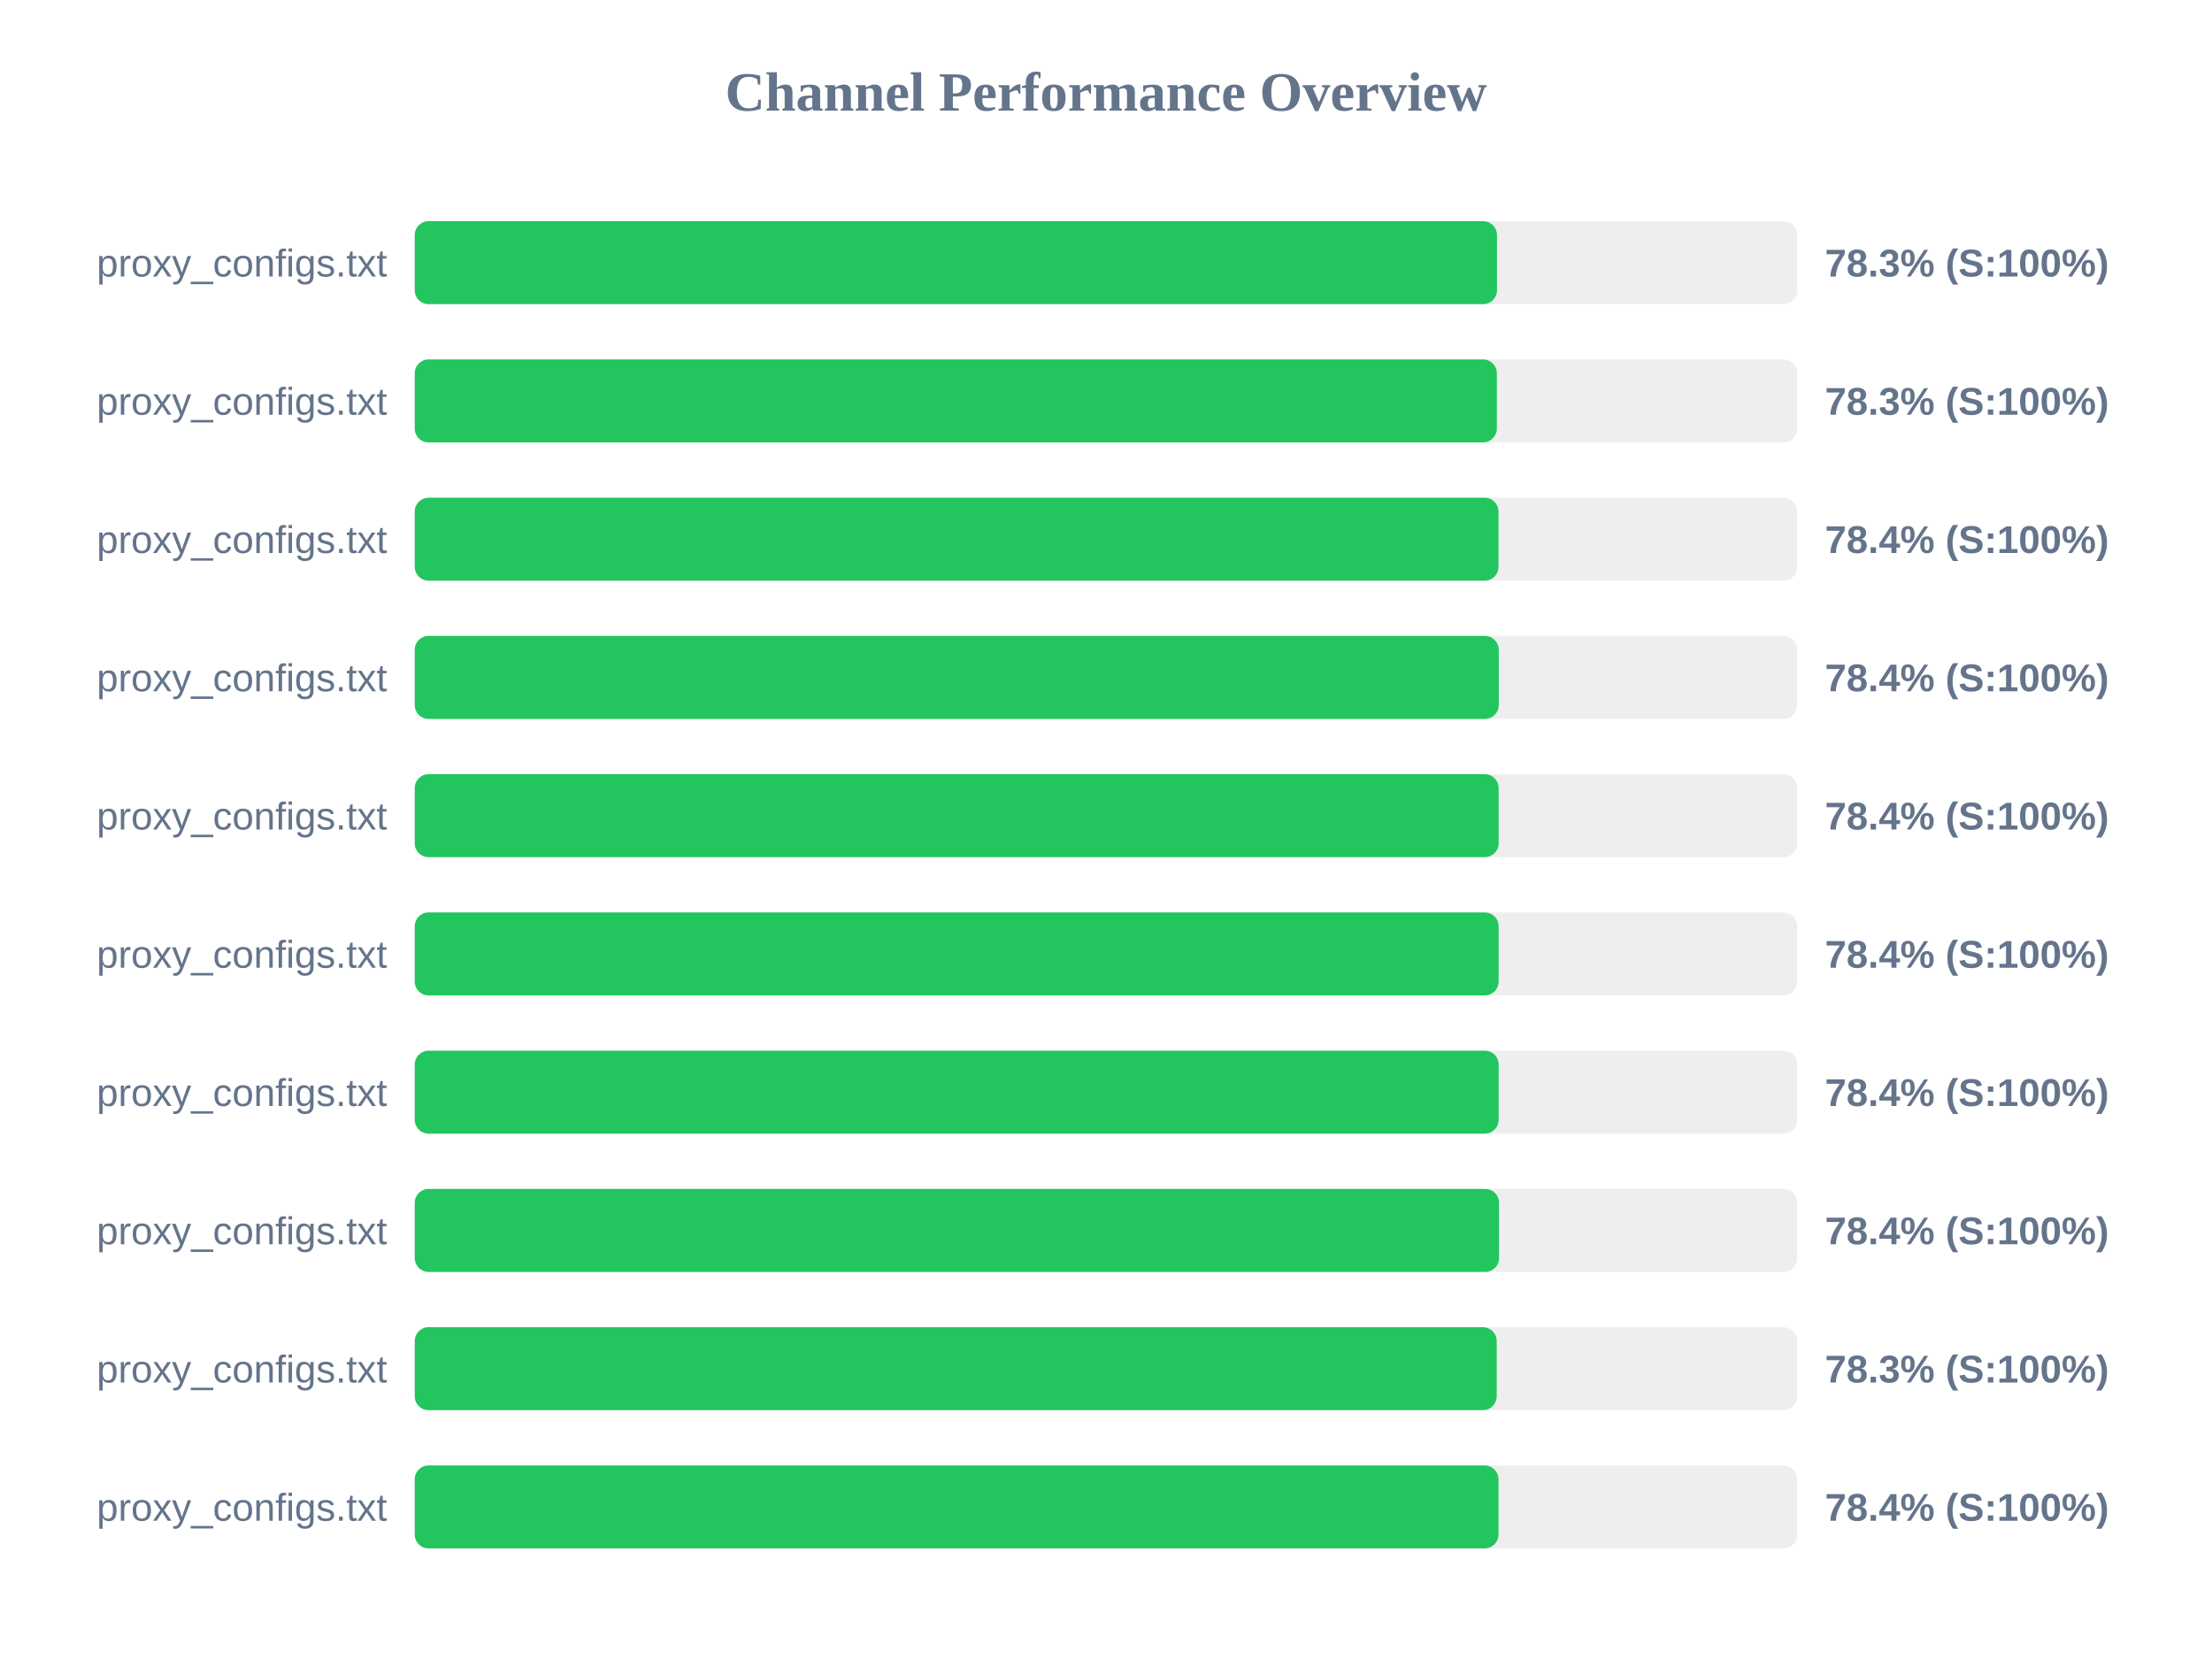
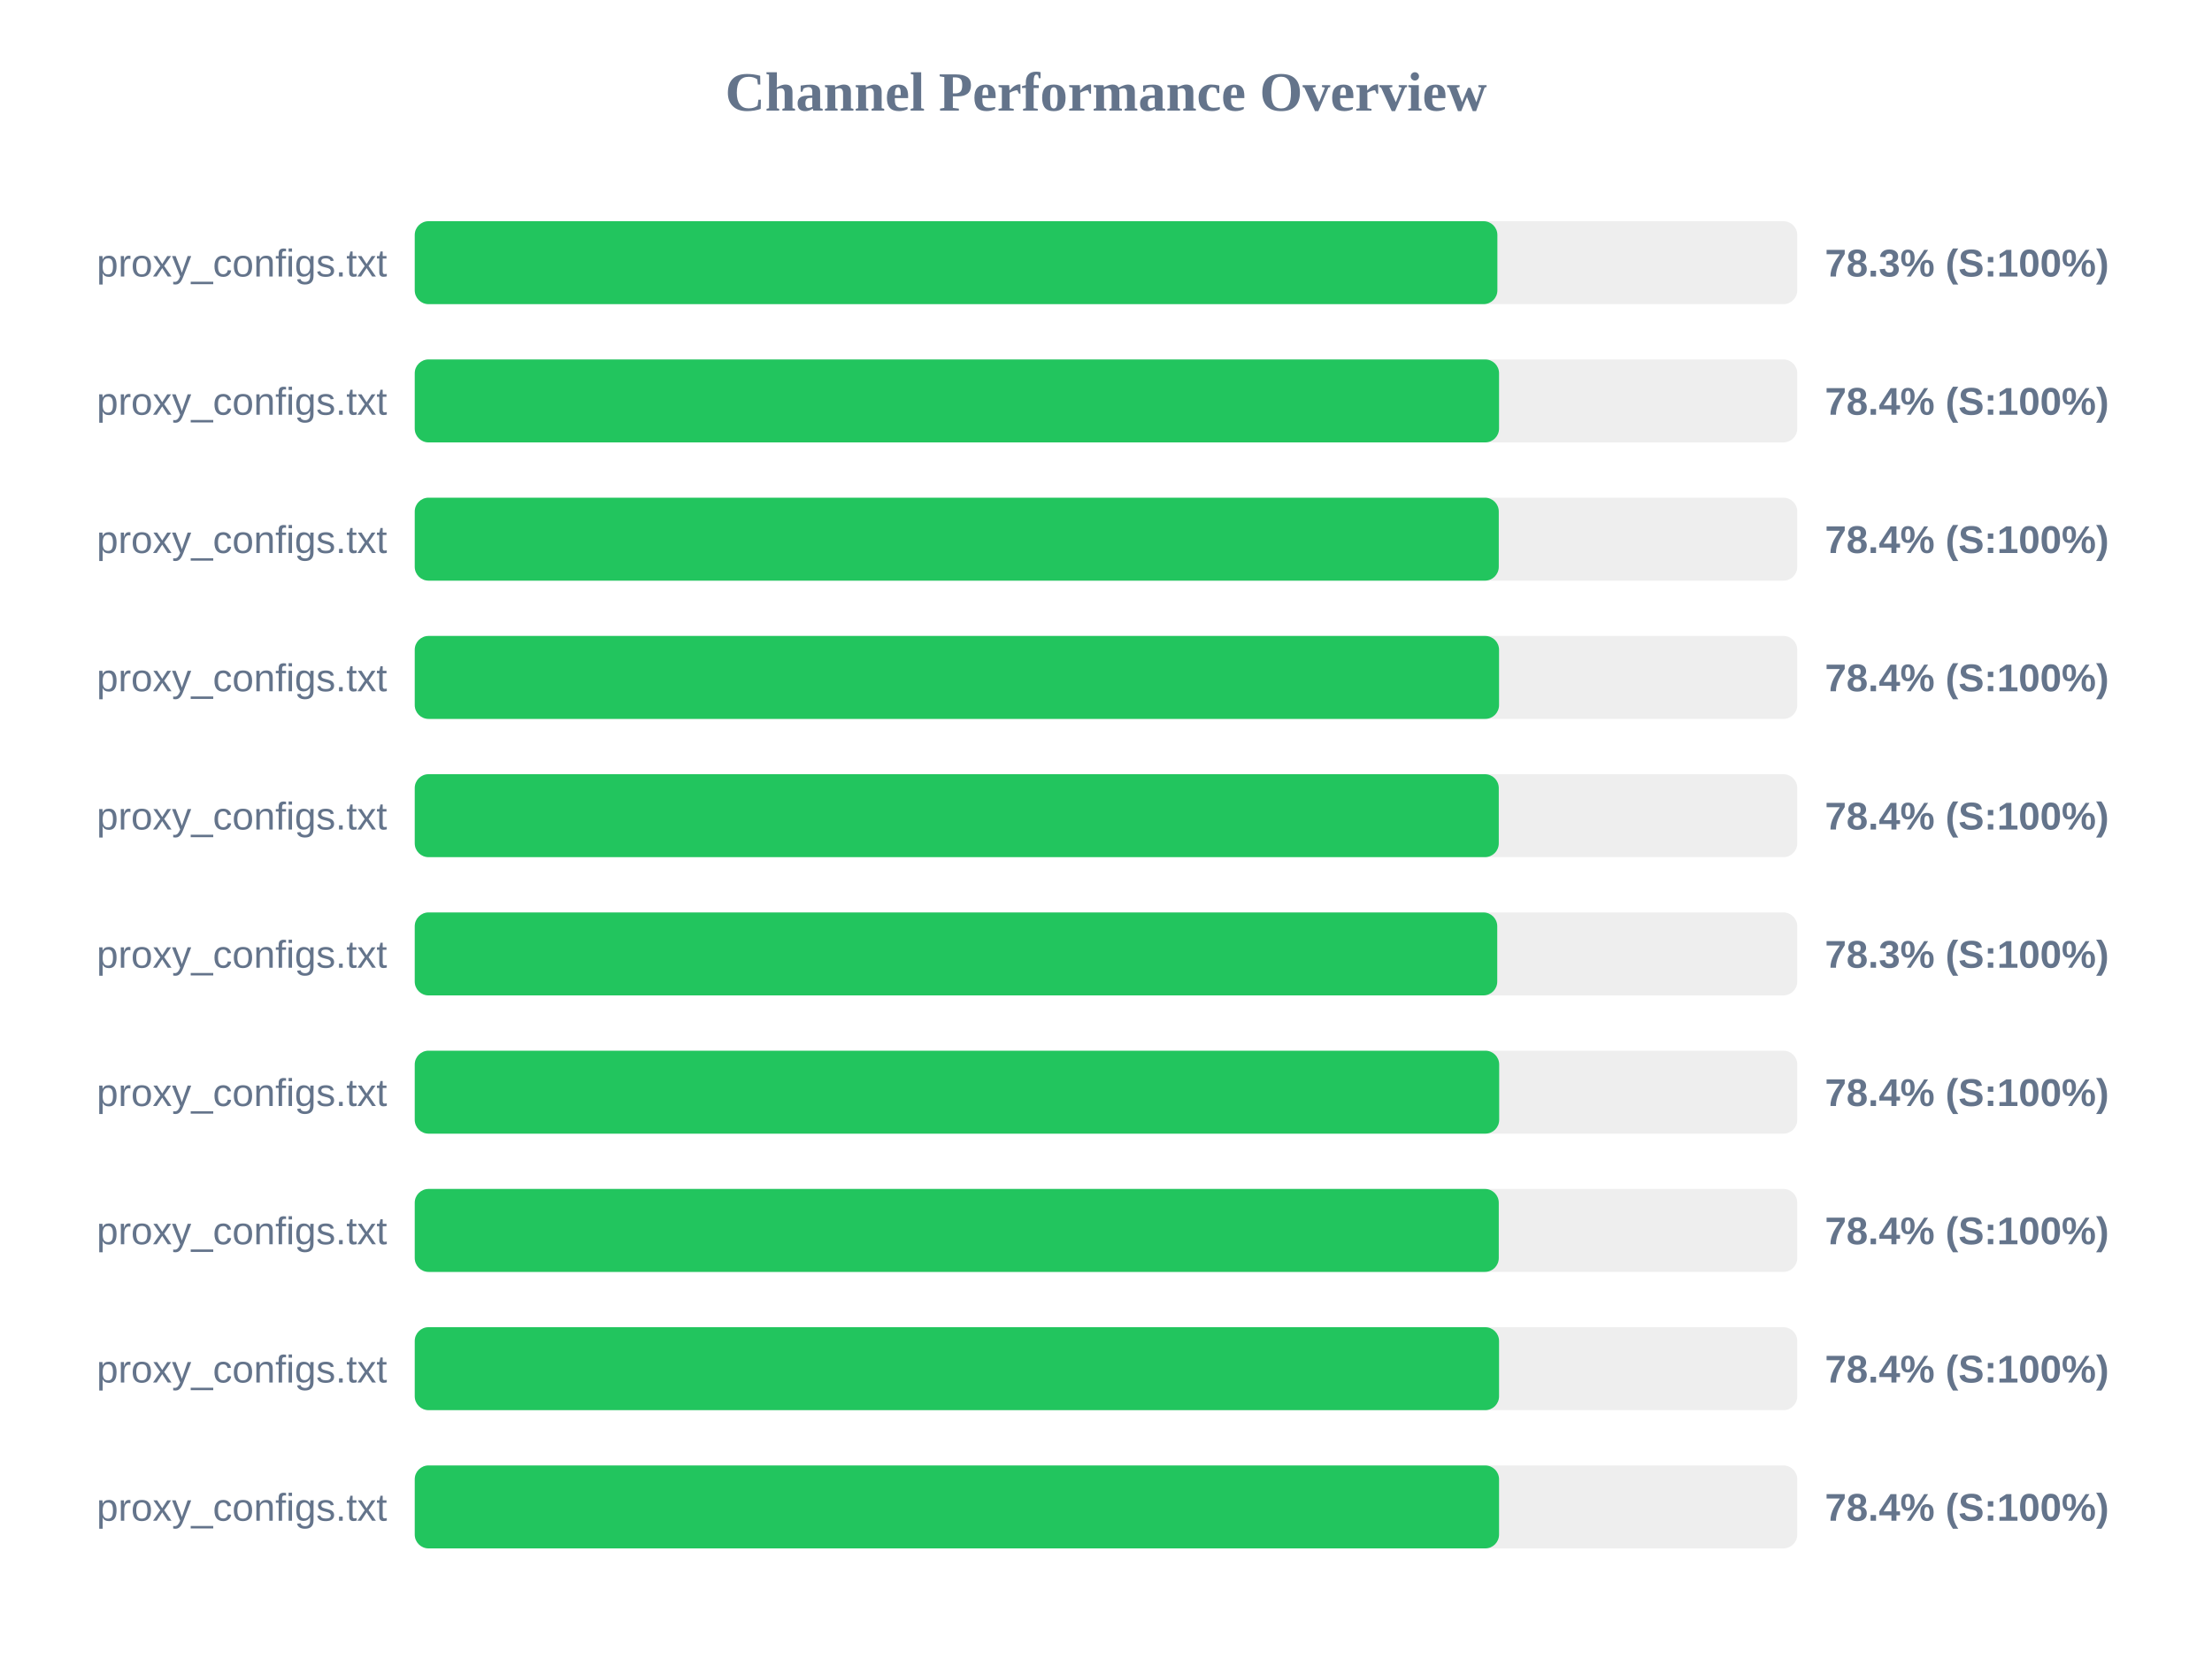
<svg xmlns="http://www.w3.org/2000/svg" width="800" height="600" version="1.1">
  <style>
        .row { font: 14px Arial; fill: #64748b; }
        .score { font: bold 14px Arial; fill: #64748b; }
    </style>
  <text x="400" y="40" text-anchor="middle" font-size="20px" font-weight="bold" fill="#64748b">Channel Performance Overview</text>
  <rect x="150" y="80" width="500" height="30" fill="#eee" rx="5" />
-   <rect x="150" y="80" width="391.4" height="30" fill="#22c55e" rx="5" />
+   <rect x="150" y="80" width="391.55" height="30" fill="#22c55e" rx="5" />
  <text x="140" y="100" text-anchor="end" class="row">proxy_configs.txt</text>
  <text x="660" y="100" text-anchor="start" class="score">78.3% (S:100%)</text>
  <rect x="150" y="130" width="500" height="30" fill="#eee" rx="5" />
-   <rect x="150" y="130" width="391.35" height="30" fill="#22c55e" rx="5" />
+   <rect x="150" y="130" width="392.15" height="30" fill="#22c55e" rx="5" />
  <text x="140" y="150" text-anchor="end" class="row">proxy_configs.txt</text>
-   <text x="660" y="150" text-anchor="start" class="score">78.3% (S:100%)</text>
+   <text x="660" y="150" text-anchor="start" class="score">78.4% (S:100%)</text>
  <rect x="150" y="180" width="500" height="30" fill="#eee" rx="5" />
-   <rect x="150" y="180" width="391.95" height="30" fill="#22c55e" rx="5" />
+   <rect x="150" y="180" width="392.05" height="30" fill="#22c55e" rx="5" />
  <text x="140" y="200" text-anchor="end" class="row">proxy_configs.txt</text>
  <text x="660" y="200" text-anchor="start" class="score">78.4% (S:100%)</text>
  <rect x="150" y="230" width="500" height="30" fill="#eee" rx="5" />
-   <rect x="150" y="230" width="392.05" height="30" fill="#22c55e" rx="5" />
+   <rect x="150" y="230" width="392.15" height="30" fill="#22c55e" rx="5" />
  <text x="140" y="250" text-anchor="end" class="row">proxy_configs.txt</text>
  <text x="660" y="250" text-anchor="start" class="score">78.4% (S:100%)</text>
  <rect x="150" y="280" width="500" height="30" fill="#eee" rx="5" />
-   <rect x="150" y="280" width="392.0" height="30" fill="#22c55e" rx="5" />
+   <rect x="150" y="280" width="392.05" height="30" fill="#22c55e" rx="5" />
  <text x="140" y="300" text-anchor="end" class="row">proxy_configs.txt</text>
  <text x="660" y="300" text-anchor="start" class="score">78.4% (S:100%)</text>
  <rect x="150" y="330" width="500" height="30" fill="#eee" rx="5" />
-   <rect x="150" y="330" width="392.0" height="30" fill="#22c55e" rx="5" />
+   <rect x="150" y="330" width="391.5" height="30" fill="#22c55e" rx="5" />
  <text x="140" y="350" text-anchor="end" class="row">proxy_configs.txt</text>
-   <text x="660" y="350" text-anchor="start" class="score">78.4% (S:100%)</text>
+   <text x="660" y="350" text-anchor="start" class="score">78.3% (S:100%)</text>
  <rect x="150" y="380" width="500" height="30" fill="#eee" rx="5" />
-   <rect x="150" y="380" width="392.0" height="30" fill="#22c55e" rx="5" />
+   <rect x="150" y="380" width="392.2" height="30" fill="#22c55e" rx="5" />
  <text x="140" y="400" text-anchor="end" class="row">proxy_configs.txt</text>
  <text x="660" y="400" text-anchor="start" class="score">78.4% (S:100%)</text>
  <rect x="150" y="430" width="500" height="30" fill="#eee" rx="5" />
-   <rect x="150" y="430" width="392.15" height="30" fill="#22c55e" rx="5" />
+   <rect x="150" y="430" width="392.05" height="30" fill="#22c55e" rx="5" />
  <text x="140" y="450" text-anchor="end" class="row">proxy_configs.txt</text>
  <text x="660" y="450" text-anchor="start" class="score">78.4% (S:100%)</text>
  <rect x="150" y="480" width="500" height="30" fill="#eee" rx="5" />
-   <rect x="150" y="480" width="391.3" height="30" fill="#22c55e" rx="5" />
+   <rect x="150" y="480" width="392.15" height="30" fill="#22c55e" rx="5" />
  <text x="140" y="500" text-anchor="end" class="row">proxy_configs.txt</text>
-   <text x="660" y="500" text-anchor="start" class="score">78.3% (S:100%)</text>
+   <text x="660" y="500" text-anchor="start" class="score">78.4% (S:100%)</text>
  <rect x="150" y="530" width="500" height="30" fill="#eee" rx="5" />
-   <rect x="150" y="530" width="391.95" height="30" fill="#22c55e" rx="5" />
+   <rect x="150" y="530" width="392.15" height="30" fill="#22c55e" rx="5" />
  <text x="140" y="550" text-anchor="end" class="row">proxy_configs.txt</text>
  <text x="660" y="550" text-anchor="start" class="score">78.4% (S:100%)</text>
</svg>
